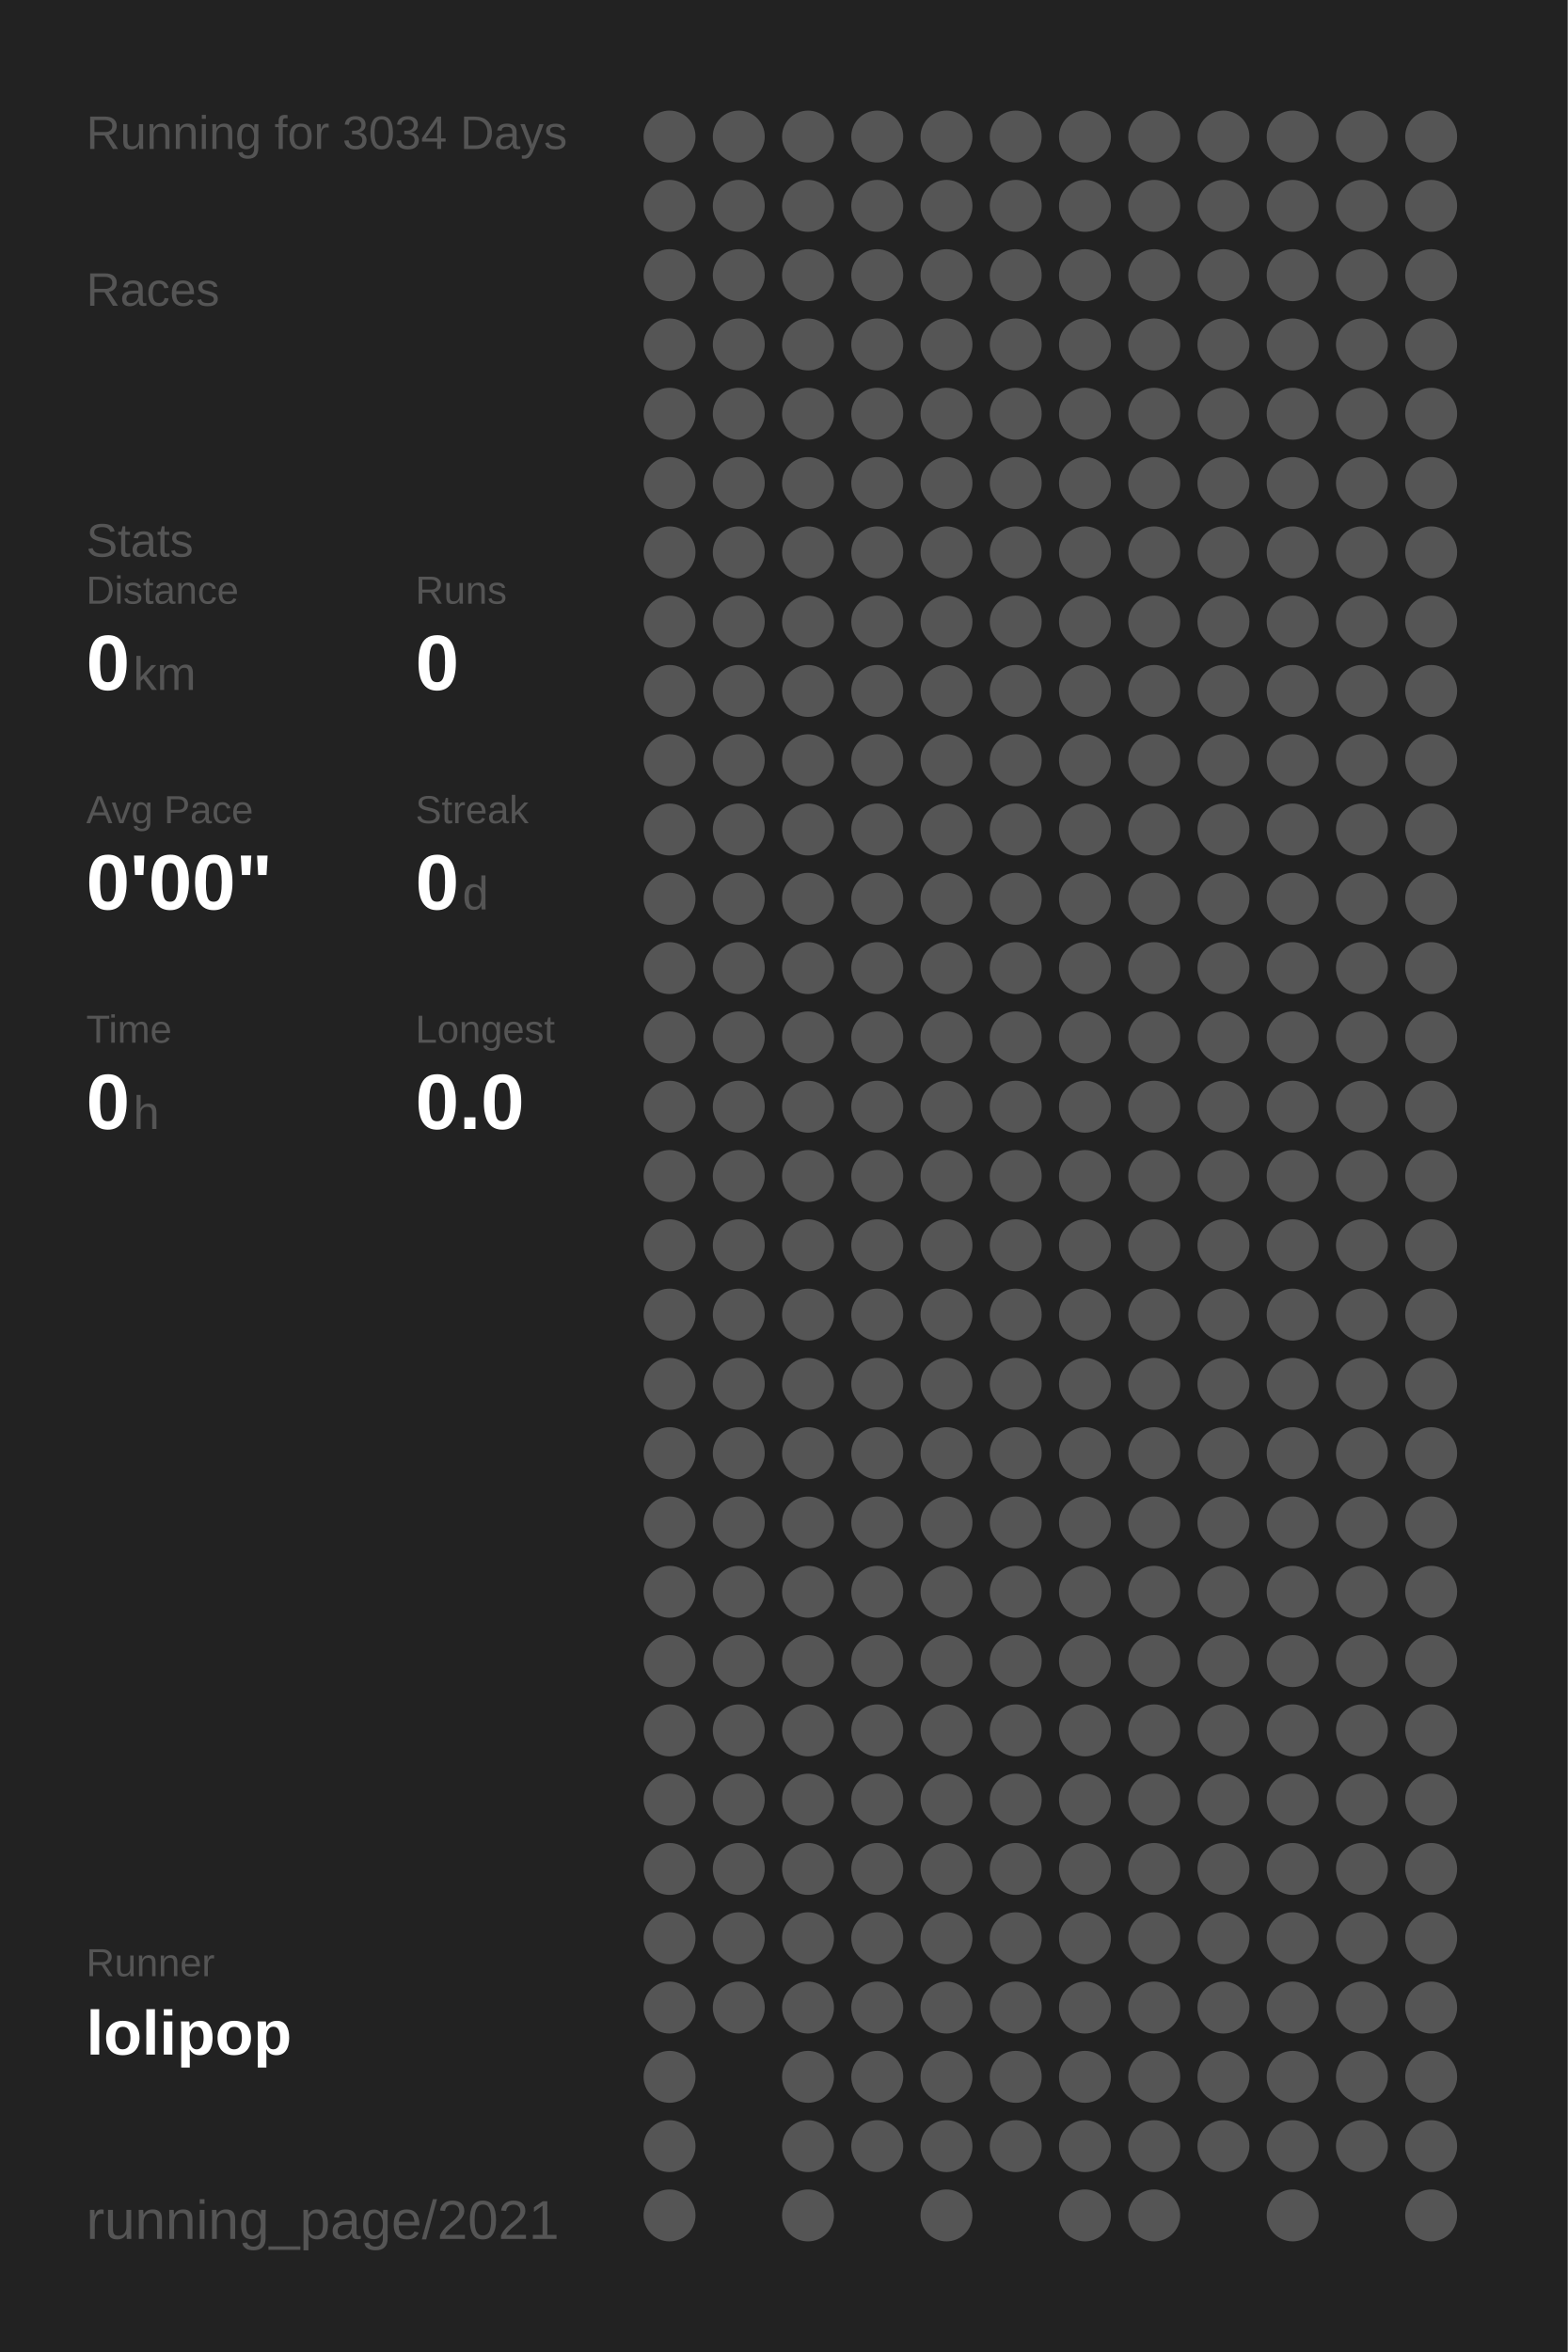
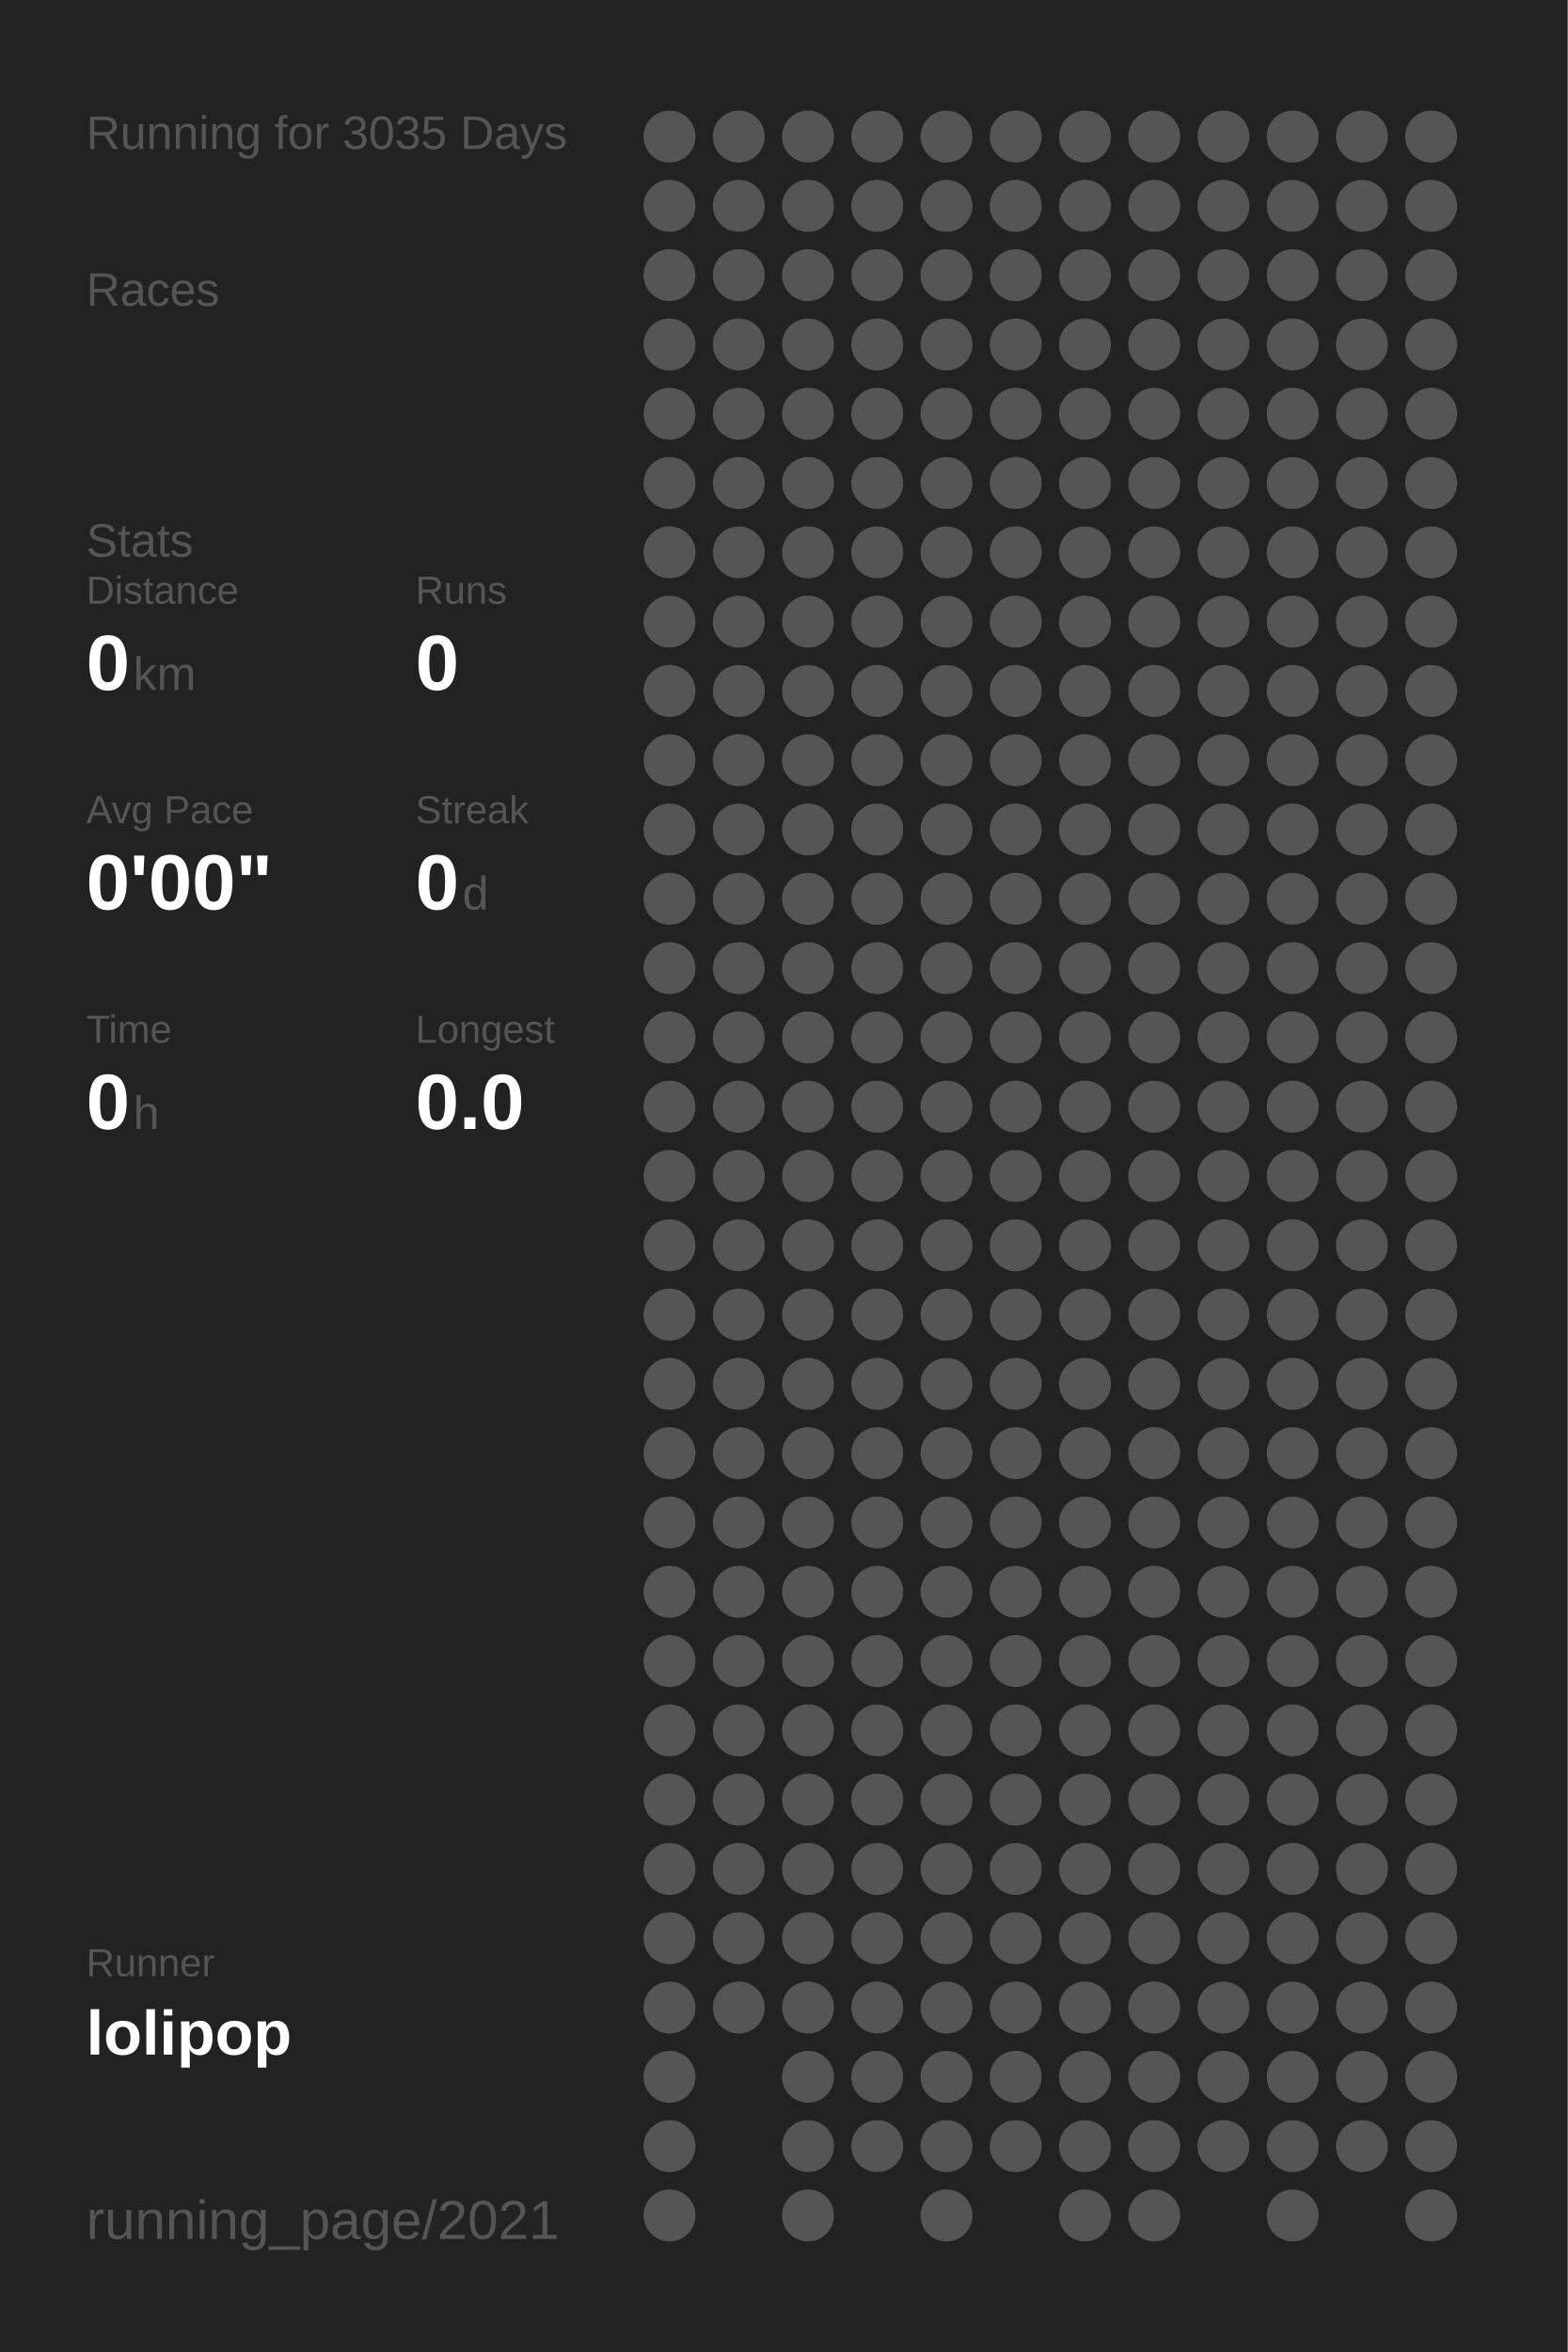
<svg xmlns="http://www.w3.org/2000/svg" baseProfile="full" height="300mm" version="1.1" viewBox="0,0,200,300" width="200mm">
  <defs />
  <rect fill="#222222" height="300" width="200" x="0" y="0" />
-   <text fill="#555555" style="font-size:6px; font-family:Arial;" x="11" y="19">Running for 3034 Days</text>
+   <text fill="#555555" style="font-size:6px; font-family:Arial;" x="11" y="19">Running for 3035 Days</text>
  <text fill="#555555" style="font-size:6px; font-family:Arial;" x="11" y="39">Races</text>
  <text fill="#555555" style="font-size:6px; font-family:Arial;" x="11" y="71">Stats</text>
  <text fill="#555555" style="font-size:5px; font-family:Arial;" x="11" y="77">Distance</text>
  <text fill="#FFFFFF" style="font-size:10px; font-family:Arial; font-weight:bold;" x="11" y="88">0</text>
  <text fill="#555555" style="font-size:6px; font-family:Arial;" x="17" y="88">km</text>
  <text fill="#555555" style="font-size:5px; font-family:Arial;" x="53" y="77">Runs</text>
  <text fill="#FFFFFF" style="font-size:10px; font-family:Arial; font-weight:bold;" x="53" y="88">0</text>
  <text fill="#555555" style="font-size:5px; font-family:Arial;" x="11" y="105">Avg Pace</text>
  <text fill="#FFFFFF" style="font-size:10px; font-family:Arial; font-weight:bold;" x="11" y="116">0'00"</text>
  <text fill="#555555" style="font-size:5px; font-family:Arial;" x="53" y="105">Streak</text>
  <text fill="#FFFFFF" style="font-size:10px; font-family:Arial; font-weight:bold;" x="53" y="116">0</text>
  <text fill="#555555" style="font-size:6px; font-family:Arial;" x="59" y="116">d</text>
  <text fill="#555555" style="font-size:5px; font-family:Arial;" x="11" y="133">Time</text>
  <text fill="#FFFFFF" style="font-size:10px; font-family:Arial; font-weight:bold;" x="11" y="144">0</text>
  <text fill="#555555" style="font-size:6px; font-family:Arial;" x="17" y="144">h</text>
  <text fill="#555555" style="font-size:5px; font-family:Arial;" x="53" y="133">Longest</text>
  <text fill="#FFFFFF" style="font-size:10px; font-family:Arial; font-weight:bold;" x="53" y="144">0.0</text>
  <text fill="#555555" style="font-size:5px; font-family:Arial;" x="11" y="252.065">Runner</text>
  <text fill="#FFFFFF" style="font-size:8px; font-family:Arial; font-weight:bold;" x="11" y="262.065">lolipop</text>
  <text fill="#555555" style="font-size:7px; font-family:Arial;" x="11" y="285.581">running_page/2021</text>
  <circle cx="85.417" cy="17.419" fill="#555555" r="3.312" />
  <circle cx="85.417" cy="26.258" fill="#555555" r="3.312" />
  <circle cx="85.417" cy="35.097" fill="#555555" r="3.312" />
  <circle cx="85.417" cy="43.935" fill="#555555" r="3.312" />
  <circle cx="85.417" cy="52.774" fill="#555555" r="3.312" />
  <circle cx="85.417" cy="61.613" fill="#555555" r="3.312" />
  <circle cx="85.417" cy="70.452" fill="#555555" r="3.312" />
  <circle cx="85.417" cy="79.29" fill="#555555" r="3.312" />
  <circle cx="85.417" cy="88.129" fill="#555555" r="3.312" />
  <circle cx="85.417" cy="96.968" fill="#555555" r="3.312" />
  <circle cx="85.417" cy="105.806" fill="#555555" r="3.312" />
  <circle cx="85.417" cy="114.645" fill="#555555" r="3.312" />
  <circle cx="85.417" cy="123.484" fill="#555555" r="3.312" />
  <circle cx="85.417" cy="132.323" fill="#555555" r="3.312" />
  <circle cx="85.417" cy="141.161" fill="#555555" r="3.312" />
  <circle cx="85.417" cy="150" fill="#555555" r="3.312" />
  <circle cx="85.417" cy="158.839" fill="#555555" r="3.312" />
  <circle cx="85.417" cy="167.677" fill="#555555" r="3.312" />
  <circle cx="85.417" cy="176.516" fill="#555555" r="3.312" />
  <circle cx="85.417" cy="185.355" fill="#555555" r="3.312" />
  <circle cx="85.417" cy="194.194" fill="#555555" r="3.312" />
  <circle cx="85.417" cy="203.032" fill="#555555" r="3.312" />
  <circle cx="85.417" cy="211.871" fill="#555555" r="3.312" />
  <circle cx="85.417" cy="220.71" fill="#555555" r="3.312" />
  <circle cx="85.417" cy="229.548" fill="#555555" r="3.312" />
  <circle cx="85.417" cy="238.387" fill="#555555" r="3.312" />
  <circle cx="85.417" cy="247.226" fill="#555555" r="3.312" />
  <circle cx="85.417" cy="256.065" fill="#555555" r="3.312" />
  <circle cx="85.417" cy="264.903" fill="#555555" r="3.312" />
  <circle cx="85.417" cy="273.742" fill="#555555" r="3.312" />
  <circle cx="85.417" cy="282.581" fill="#555555" r="3.312" />
  <circle cx="94.25" cy="17.419" fill="#555555" r="3.312" />
  <circle cx="94.25" cy="26.258" fill="#555555" r="3.312" />
  <circle cx="94.25" cy="35.097" fill="#555555" r="3.312" />
  <circle cx="94.25" cy="43.935" fill="#555555" r="3.312" />
  <circle cx="94.25" cy="52.774" fill="#555555" r="3.312" />
  <circle cx="94.25" cy="61.613" fill="#555555" r="3.312" />
  <circle cx="94.25" cy="70.452" fill="#555555" r="3.312" />
  <circle cx="94.25" cy="79.29" fill="#555555" r="3.312" />
  <circle cx="94.25" cy="88.129" fill="#555555" r="3.312" />
  <circle cx="94.25" cy="96.968" fill="#555555" r="3.312" />
  <circle cx="94.25" cy="105.806" fill="#555555" r="3.312" />
  <circle cx="94.25" cy="114.645" fill="#555555" r="3.312" />
  <circle cx="94.25" cy="123.484" fill="#555555" r="3.312" />
  <circle cx="94.25" cy="132.323" fill="#555555" r="3.312" />
  <circle cx="94.25" cy="141.161" fill="#555555" r="3.312" />
  <circle cx="94.25" cy="150" fill="#555555" r="3.312" />
  <circle cx="94.25" cy="158.839" fill="#555555" r="3.312" />
  <circle cx="94.25" cy="167.677" fill="#555555" r="3.312" />
  <circle cx="94.25" cy="176.516" fill="#555555" r="3.312" />
  <circle cx="94.25" cy="185.355" fill="#555555" r="3.312" />
  <circle cx="94.25" cy="194.194" fill="#555555" r="3.312" />
  <circle cx="94.25" cy="203.032" fill="#555555" r="3.312" />
  <circle cx="94.25" cy="211.871" fill="#555555" r="3.312" />
  <circle cx="94.25" cy="220.71" fill="#555555" r="3.312" />
  <circle cx="94.25" cy="229.548" fill="#555555" r="3.312" />
  <circle cx="94.25" cy="238.387" fill="#555555" r="3.312" />
  <circle cx="94.25" cy="247.226" fill="#555555" r="3.312" />
  <circle cx="94.25" cy="256.065" fill="#555555" r="3.312" />
  <circle cx="103.083" cy="17.419" fill="#555555" r="3.312" />
  <circle cx="103.083" cy="26.258" fill="#555555" r="3.312" />
  <circle cx="103.083" cy="35.097" fill="#555555" r="3.312" />
  <circle cx="103.083" cy="43.935" fill="#555555" r="3.312" />
  <circle cx="103.083" cy="52.774" fill="#555555" r="3.312" />
  <circle cx="103.083" cy="61.613" fill="#555555" r="3.312" />
  <circle cx="103.083" cy="70.452" fill="#555555" r="3.312" />
  <circle cx="103.083" cy="79.29" fill="#555555" r="3.312" />
  <circle cx="103.083" cy="88.129" fill="#555555" r="3.312" />
  <circle cx="103.083" cy="96.968" fill="#555555" r="3.312" />
  <circle cx="103.083" cy="105.806" fill="#555555" r="3.312" />
  <circle cx="103.083" cy="114.645" fill="#555555" r="3.312" />
  <circle cx="103.083" cy="123.484" fill="#555555" r="3.312" />
  <circle cx="103.083" cy="132.323" fill="#555555" r="3.312" />
  <circle cx="103.083" cy="141.161" fill="#555555" r="3.312" />
  <circle cx="103.083" cy="150" fill="#555555" r="3.312" />
  <circle cx="103.083" cy="158.839" fill="#555555" r="3.312" />
  <circle cx="103.083" cy="167.677" fill="#555555" r="3.312" />
  <circle cx="103.083" cy="176.516" fill="#555555" r="3.312" />
  <circle cx="103.083" cy="185.355" fill="#555555" r="3.312" />
  <circle cx="103.083" cy="194.194" fill="#555555" r="3.312" />
  <circle cx="103.083" cy="203.032" fill="#555555" r="3.312" />
  <circle cx="103.083" cy="211.871" fill="#555555" r="3.312" />
  <circle cx="103.083" cy="220.71" fill="#555555" r="3.312" />
  <circle cx="103.083" cy="229.548" fill="#555555" r="3.312" />
  <circle cx="103.083" cy="238.387" fill="#555555" r="3.312" />
  <circle cx="103.083" cy="247.226" fill="#555555" r="3.312" />
  <circle cx="103.083" cy="256.065" fill="#555555" r="3.312" />
  <circle cx="103.083" cy="264.903" fill="#555555" r="3.312" />
  <circle cx="103.083" cy="273.742" fill="#555555" r="3.312" />
  <circle cx="103.083" cy="282.581" fill="#555555" r="3.312" />
  <circle cx="111.917" cy="17.419" fill="#555555" r="3.312" />
  <circle cx="111.917" cy="26.258" fill="#555555" r="3.312" />
  <circle cx="111.917" cy="35.097" fill="#555555" r="3.312" />
  <circle cx="111.917" cy="43.935" fill="#555555" r="3.312" />
  <circle cx="111.917" cy="52.774" fill="#555555" r="3.312" />
  <circle cx="111.917" cy="61.613" fill="#555555" r="3.312" />
  <circle cx="111.917" cy="70.452" fill="#555555" r="3.312" />
  <circle cx="111.917" cy="79.29" fill="#555555" r="3.312" />
  <circle cx="111.917" cy="88.129" fill="#555555" r="3.312" />
  <circle cx="111.917" cy="96.968" fill="#555555" r="3.312" />
  <circle cx="111.917" cy="105.806" fill="#555555" r="3.312" />
  <circle cx="111.917" cy="114.645" fill="#555555" r="3.312" />
  <circle cx="111.917" cy="123.484" fill="#555555" r="3.312" />
  <circle cx="111.917" cy="132.323" fill="#555555" r="3.312" />
  <circle cx="111.917" cy="141.161" fill="#555555" r="3.312" />
  <circle cx="111.917" cy="150" fill="#555555" r="3.312" />
  <circle cx="111.917" cy="158.839" fill="#555555" r="3.312" />
  <circle cx="111.917" cy="167.677" fill="#555555" r="3.312" />
  <circle cx="111.917" cy="176.516" fill="#555555" r="3.312" />
  <circle cx="111.917" cy="185.355" fill="#555555" r="3.312" />
  <circle cx="111.917" cy="194.194" fill="#555555" r="3.312" />
  <circle cx="111.917" cy="203.032" fill="#555555" r="3.312" />
  <circle cx="111.917" cy="211.871" fill="#555555" r="3.312" />
  <circle cx="111.917" cy="220.71" fill="#555555" r="3.312" />
  <circle cx="111.917" cy="229.548" fill="#555555" r="3.312" />
  <circle cx="111.917" cy="238.387" fill="#555555" r="3.312" />
  <circle cx="111.917" cy="247.226" fill="#555555" r="3.312" />
  <circle cx="111.917" cy="256.065" fill="#555555" r="3.312" />
  <circle cx="111.917" cy="264.903" fill="#555555" r="3.312" />
  <circle cx="111.917" cy="273.742" fill="#555555" r="3.312" />
  <circle cx="120.75" cy="17.419" fill="#555555" r="3.312" />
  <circle cx="120.75" cy="26.258" fill="#555555" r="3.312" />
  <circle cx="120.75" cy="35.097" fill="#555555" r="3.312" />
  <circle cx="120.75" cy="43.935" fill="#555555" r="3.312" />
  <circle cx="120.75" cy="52.774" fill="#555555" r="3.312" />
  <circle cx="120.75" cy="61.613" fill="#555555" r="3.312" />
  <circle cx="120.75" cy="70.452" fill="#555555" r="3.312" />
  <circle cx="120.75" cy="79.29" fill="#555555" r="3.312" />
  <circle cx="120.75" cy="88.129" fill="#555555" r="3.312" />
  <circle cx="120.75" cy="96.968" fill="#555555" r="3.312" />
  <circle cx="120.75" cy="105.806" fill="#555555" r="3.312" />
  <circle cx="120.75" cy="114.645" fill="#555555" r="3.312" />
  <circle cx="120.75" cy="123.484" fill="#555555" r="3.312" />
  <circle cx="120.75" cy="132.323" fill="#555555" r="3.312" />
  <circle cx="120.75" cy="141.161" fill="#555555" r="3.312" />
  <circle cx="120.75" cy="150" fill="#555555" r="3.312" />
  <circle cx="120.75" cy="158.839" fill="#555555" r="3.312" />
  <circle cx="120.75" cy="167.677" fill="#555555" r="3.312" />
  <circle cx="120.75" cy="176.516" fill="#555555" r="3.312" />
  <circle cx="120.75" cy="185.355" fill="#555555" r="3.312" />
  <circle cx="120.75" cy="194.194" fill="#555555" r="3.312" />
  <circle cx="120.75" cy="203.032" fill="#555555" r="3.312" />
  <circle cx="120.75" cy="211.871" fill="#555555" r="3.312" />
  <circle cx="120.75" cy="220.71" fill="#555555" r="3.312" />
  <circle cx="120.75" cy="229.548" fill="#555555" r="3.312" />
  <circle cx="120.75" cy="238.387" fill="#555555" r="3.312" />
  <circle cx="120.75" cy="247.226" fill="#555555" r="3.312" />
  <circle cx="120.75" cy="256.065" fill="#555555" r="3.312" />
  <circle cx="120.75" cy="264.903" fill="#555555" r="3.312" />
  <circle cx="120.75" cy="273.742" fill="#555555" r="3.312" />
  <circle cx="120.75" cy="282.581" fill="#555555" r="3.312" />
  <circle cx="129.583" cy="17.419" fill="#555555" r="3.312" />
  <circle cx="129.583" cy="26.258" fill="#555555" r="3.312" />
  <circle cx="129.583" cy="35.097" fill="#555555" r="3.312" />
  <circle cx="129.583" cy="43.935" fill="#555555" r="3.312" />
  <circle cx="129.583" cy="52.774" fill="#555555" r="3.312" />
  <circle cx="129.583" cy="61.613" fill="#555555" r="3.312" />
  <circle cx="129.583" cy="70.452" fill="#555555" r="3.312" />
  <circle cx="129.583" cy="79.29" fill="#555555" r="3.312" />
  <circle cx="129.583" cy="88.129" fill="#555555" r="3.312" />
  <circle cx="129.583" cy="96.968" fill="#555555" r="3.312" />
  <circle cx="129.583" cy="105.806" fill="#555555" r="3.312" />
  <circle cx="129.583" cy="114.645" fill="#555555" r="3.312" />
  <circle cx="129.583" cy="123.484" fill="#555555" r="3.312" />
  <circle cx="129.583" cy="132.323" fill="#555555" r="3.312" />
  <circle cx="129.583" cy="141.161" fill="#555555" r="3.312" />
  <circle cx="129.583" cy="150" fill="#555555" r="3.312" />
  <circle cx="129.583" cy="158.839" fill="#555555" r="3.312" />
  <circle cx="129.583" cy="167.677" fill="#555555" r="3.312" />
  <circle cx="129.583" cy="176.516" fill="#555555" r="3.312" />
  <circle cx="129.583" cy="185.355" fill="#555555" r="3.312" />
  <circle cx="129.583" cy="194.194" fill="#555555" r="3.312" />
  <circle cx="129.583" cy="203.032" fill="#555555" r="3.312" />
  <circle cx="129.583" cy="211.871" fill="#555555" r="3.312" />
  <circle cx="129.583" cy="220.71" fill="#555555" r="3.312" />
  <circle cx="129.583" cy="229.548" fill="#555555" r="3.312" />
  <circle cx="129.583" cy="238.387" fill="#555555" r="3.312" />
  <circle cx="129.583" cy="247.226" fill="#555555" r="3.312" />
  <circle cx="129.583" cy="256.065" fill="#555555" r="3.312" />
  <circle cx="129.583" cy="264.903" fill="#555555" r="3.312" />
  <circle cx="129.583" cy="273.742" fill="#555555" r="3.312" />
  <circle cx="138.417" cy="17.419" fill="#555555" r="3.312" />
  <circle cx="138.417" cy="26.258" fill="#555555" r="3.312" />
  <circle cx="138.417" cy="35.097" fill="#555555" r="3.312" />
  <circle cx="138.417" cy="43.935" fill="#555555" r="3.312" />
  <circle cx="138.417" cy="52.774" fill="#555555" r="3.312" />
  <circle cx="138.417" cy="61.613" fill="#555555" r="3.312" />
  <circle cx="138.417" cy="70.452" fill="#555555" r="3.312" />
  <circle cx="138.417" cy="79.29" fill="#555555" r="3.312" />
  <circle cx="138.417" cy="88.129" fill="#555555" r="3.312" />
  <circle cx="138.417" cy="96.968" fill="#555555" r="3.312" />
  <circle cx="138.417" cy="105.806" fill="#555555" r="3.312" />
  <circle cx="138.417" cy="114.645" fill="#555555" r="3.312" />
  <circle cx="138.417" cy="123.484" fill="#555555" r="3.312" />
  <circle cx="138.417" cy="132.323" fill="#555555" r="3.312" />
  <circle cx="138.417" cy="141.161" fill="#555555" r="3.312" />
  <circle cx="138.417" cy="150" fill="#555555" r="3.312" />
  <circle cx="138.417" cy="158.839" fill="#555555" r="3.312" />
  <circle cx="138.417" cy="167.677" fill="#555555" r="3.312" />
  <circle cx="138.417" cy="176.516" fill="#555555" r="3.312" />
  <circle cx="138.417" cy="185.355" fill="#555555" r="3.312" />
  <circle cx="138.417" cy="194.194" fill="#555555" r="3.312" />
  <circle cx="138.417" cy="203.032" fill="#555555" r="3.312" />
  <circle cx="138.417" cy="211.871" fill="#555555" r="3.312" />
  <circle cx="138.417" cy="220.71" fill="#555555" r="3.312" />
  <circle cx="138.417" cy="229.548" fill="#555555" r="3.312" />
  <circle cx="138.417" cy="238.387" fill="#555555" r="3.312" />
  <circle cx="138.417" cy="247.226" fill="#555555" r="3.312" />
  <circle cx="138.417" cy="256.065" fill="#555555" r="3.312" />
  <circle cx="138.417" cy="264.903" fill="#555555" r="3.312" />
  <circle cx="138.417" cy="273.742" fill="#555555" r="3.312" />
  <circle cx="138.417" cy="282.581" fill="#555555" r="3.312" />
  <circle cx="147.25" cy="17.419" fill="#555555" r="3.312" />
  <circle cx="147.25" cy="26.258" fill="#555555" r="3.312" />
  <circle cx="147.25" cy="35.097" fill="#555555" r="3.312" />
  <circle cx="147.25" cy="43.935" fill="#555555" r="3.312" />
  <circle cx="147.25" cy="52.774" fill="#555555" r="3.312" />
  <circle cx="147.25" cy="61.613" fill="#555555" r="3.312" />
  <circle cx="147.25" cy="70.452" fill="#555555" r="3.312" />
  <circle cx="147.25" cy="79.29" fill="#555555" r="3.312" />
  <circle cx="147.25" cy="88.129" fill="#555555" r="3.312" />
  <circle cx="147.25" cy="96.968" fill="#555555" r="3.312" />
  <circle cx="147.25" cy="105.806" fill="#555555" r="3.312" />
  <circle cx="147.25" cy="114.645" fill="#555555" r="3.312" />
  <circle cx="147.25" cy="123.484" fill="#555555" r="3.312" />
  <circle cx="147.25" cy="132.323" fill="#555555" r="3.312" />
  <circle cx="147.25" cy="141.161" fill="#555555" r="3.312" />
  <circle cx="147.25" cy="150" fill="#555555" r="3.312" />
  <circle cx="147.25" cy="158.839" fill="#555555" r="3.312" />
  <circle cx="147.25" cy="167.677" fill="#555555" r="3.312" />
  <circle cx="147.25" cy="176.516" fill="#555555" r="3.312" />
  <circle cx="147.25" cy="185.355" fill="#555555" r="3.312" />
  <circle cx="147.25" cy="194.194" fill="#555555" r="3.312" />
  <circle cx="147.25" cy="203.032" fill="#555555" r="3.312" />
  <circle cx="147.25" cy="211.871" fill="#555555" r="3.312" />
  <circle cx="147.25" cy="220.71" fill="#555555" r="3.312" />
  <circle cx="147.25" cy="229.548" fill="#555555" r="3.312" />
  <circle cx="147.25" cy="238.387" fill="#555555" r="3.312" />
  <circle cx="147.25" cy="247.226" fill="#555555" r="3.312" />
  <circle cx="147.25" cy="256.065" fill="#555555" r="3.312" />
  <circle cx="147.25" cy="264.903" fill="#555555" r="3.312" />
  <circle cx="147.25" cy="273.742" fill="#555555" r="3.312" />
  <circle cx="147.25" cy="282.581" fill="#555555" r="3.312" />
  <circle cx="156.083" cy="17.419" fill="#555555" r="3.312" />
  <circle cx="156.083" cy="26.258" fill="#555555" r="3.312" />
  <circle cx="156.083" cy="35.097" fill="#555555" r="3.312" />
  <circle cx="156.083" cy="43.935" fill="#555555" r="3.312" />
  <circle cx="156.083" cy="52.774" fill="#555555" r="3.312" />
  <circle cx="156.083" cy="61.613" fill="#555555" r="3.312" />
  <circle cx="156.083" cy="70.452" fill="#555555" r="3.312" />
  <circle cx="156.083" cy="79.29" fill="#555555" r="3.312" />
  <circle cx="156.083" cy="88.129" fill="#555555" r="3.312" />
  <circle cx="156.083" cy="96.968" fill="#555555" r="3.312" />
  <circle cx="156.083" cy="105.806" fill="#555555" r="3.312" />
  <circle cx="156.083" cy="114.645" fill="#555555" r="3.312" />
  <circle cx="156.083" cy="123.484" fill="#555555" r="3.312" />
  <circle cx="156.083" cy="132.323" fill="#555555" r="3.312" />
  <circle cx="156.083" cy="141.161" fill="#555555" r="3.312" />
  <circle cx="156.083" cy="150" fill="#555555" r="3.312" />
  <circle cx="156.083" cy="158.839" fill="#555555" r="3.312" />
  <circle cx="156.083" cy="167.677" fill="#555555" r="3.312" />
  <circle cx="156.083" cy="176.516" fill="#555555" r="3.312" />
  <circle cx="156.083" cy="185.355" fill="#555555" r="3.312" />
  <circle cx="156.083" cy="194.194" fill="#555555" r="3.312" />
  <circle cx="156.083" cy="203.032" fill="#555555" r="3.312" />
  <circle cx="156.083" cy="211.871" fill="#555555" r="3.312" />
  <circle cx="156.083" cy="220.71" fill="#555555" r="3.312" />
  <circle cx="156.083" cy="229.548" fill="#555555" r="3.312" />
  <circle cx="156.083" cy="238.387" fill="#555555" r="3.312" />
  <circle cx="156.083" cy="247.226" fill="#555555" r="3.312" />
  <circle cx="156.083" cy="256.065" fill="#555555" r="3.312" />
  <circle cx="156.083" cy="264.903" fill="#555555" r="3.312" />
  <circle cx="156.083" cy="273.742" fill="#555555" r="3.312" />
  <circle cx="164.917" cy="17.419" fill="#555555" r="3.312" />
  <circle cx="164.917" cy="26.258" fill="#555555" r="3.312" />
  <circle cx="164.917" cy="35.097" fill="#555555" r="3.312" />
  <circle cx="164.917" cy="43.935" fill="#555555" r="3.312" />
  <circle cx="164.917" cy="52.774" fill="#555555" r="3.312" />
  <circle cx="164.917" cy="61.613" fill="#555555" r="3.312" />
  <circle cx="164.917" cy="70.452" fill="#555555" r="3.312" />
  <circle cx="164.917" cy="79.29" fill="#555555" r="3.312" />
  <circle cx="164.917" cy="88.129" fill="#555555" r="3.312" />
  <circle cx="164.917" cy="96.968" fill="#555555" r="3.312" />
  <circle cx="164.917" cy="105.806" fill="#555555" r="3.312" />
  <circle cx="164.917" cy="114.645" fill="#555555" r="3.312" />
  <circle cx="164.917" cy="123.484" fill="#555555" r="3.312" />
  <circle cx="164.917" cy="132.323" fill="#555555" r="3.312" />
  <circle cx="164.917" cy="141.161" fill="#555555" r="3.312" />
  <circle cx="164.917" cy="150" fill="#555555" r="3.312" />
  <circle cx="164.917" cy="158.839" fill="#555555" r="3.312" />
  <circle cx="164.917" cy="167.677" fill="#555555" r="3.312" />
  <circle cx="164.917" cy="176.516" fill="#555555" r="3.312" />
  <circle cx="164.917" cy="185.355" fill="#555555" r="3.312" />
  <circle cx="164.917" cy="194.194" fill="#555555" r="3.312" />
  <circle cx="164.917" cy="203.032" fill="#555555" r="3.312" />
  <circle cx="164.917" cy="211.871" fill="#555555" r="3.312" />
  <circle cx="164.917" cy="220.71" fill="#555555" r="3.312" />
  <circle cx="164.917" cy="229.548" fill="#555555" r="3.312" />
  <circle cx="164.917" cy="238.387" fill="#555555" r="3.312" />
  <circle cx="164.917" cy="247.226" fill="#555555" r="3.312" />
  <circle cx="164.917" cy="256.065" fill="#555555" r="3.312" />
  <circle cx="164.917" cy="264.903" fill="#555555" r="3.312" />
  <circle cx="164.917" cy="273.742" fill="#555555" r="3.312" />
  <circle cx="164.917" cy="282.581" fill="#555555" r="3.312" />
  <circle cx="173.75" cy="17.419" fill="#555555" r="3.312" />
  <circle cx="173.75" cy="26.258" fill="#555555" r="3.312" />
  <circle cx="173.75" cy="35.097" fill="#555555" r="3.312" />
  <circle cx="173.75" cy="43.935" fill="#555555" r="3.312" />
  <circle cx="173.75" cy="52.774" fill="#555555" r="3.312" />
  <circle cx="173.75" cy="61.613" fill="#555555" r="3.312" />
  <circle cx="173.75" cy="70.452" fill="#555555" r="3.312" />
  <circle cx="173.75" cy="79.29" fill="#555555" r="3.312" />
  <circle cx="173.75" cy="88.129" fill="#555555" r="3.312" />
  <circle cx="173.75" cy="96.968" fill="#555555" r="3.312" />
  <circle cx="173.75" cy="105.806" fill="#555555" r="3.312" />
  <circle cx="173.75" cy="114.645" fill="#555555" r="3.312" />
  <circle cx="173.75" cy="123.484" fill="#555555" r="3.312" />
  <circle cx="173.75" cy="132.323" fill="#555555" r="3.312" />
  <circle cx="173.75" cy="141.161" fill="#555555" r="3.312" />
  <circle cx="173.75" cy="150" fill="#555555" r="3.312" />
  <circle cx="173.75" cy="158.839" fill="#555555" r="3.312" />
  <circle cx="173.75" cy="167.677" fill="#555555" r="3.312" />
  <circle cx="173.75" cy="176.516" fill="#555555" r="3.312" />
  <circle cx="173.75" cy="185.355" fill="#555555" r="3.312" />
  <circle cx="173.75" cy="194.194" fill="#555555" r="3.312" />
  <circle cx="173.75" cy="203.032" fill="#555555" r="3.312" />
  <circle cx="173.75" cy="211.871" fill="#555555" r="3.312" />
  <circle cx="173.75" cy="220.71" fill="#555555" r="3.312" />
  <circle cx="173.75" cy="229.548" fill="#555555" r="3.312" />
  <circle cx="173.75" cy="238.387" fill="#555555" r="3.312" />
  <circle cx="173.75" cy="247.226" fill="#555555" r="3.312" />
  <circle cx="173.75" cy="256.065" fill="#555555" r="3.312" />
  <circle cx="173.75" cy="264.903" fill="#555555" r="3.312" />
  <circle cx="173.75" cy="273.742" fill="#555555" r="3.312" />
  <circle cx="182.583" cy="17.419" fill="#555555" r="3.312" />
  <circle cx="182.583" cy="26.258" fill="#555555" r="3.312" />
  <circle cx="182.583" cy="35.097" fill="#555555" r="3.312" />
  <circle cx="182.583" cy="43.935" fill="#555555" r="3.312" />
  <circle cx="182.583" cy="52.774" fill="#555555" r="3.312" />
  <circle cx="182.583" cy="61.613" fill="#555555" r="3.312" />
  <circle cx="182.583" cy="70.452" fill="#555555" r="3.312" />
  <circle cx="182.583" cy="79.29" fill="#555555" r="3.312" />
  <circle cx="182.583" cy="88.129" fill="#555555" r="3.312" />
  <circle cx="182.583" cy="96.968" fill="#555555" r="3.312" />
  <circle cx="182.583" cy="105.806" fill="#555555" r="3.312" />
  <circle cx="182.583" cy="114.645" fill="#555555" r="3.312" />
  <circle cx="182.583" cy="123.484" fill="#555555" r="3.312" />
  <circle cx="182.583" cy="132.323" fill="#555555" r="3.312" />
  <circle cx="182.583" cy="141.161" fill="#555555" r="3.312" />
  <circle cx="182.583" cy="150" fill="#555555" r="3.312" />
  <circle cx="182.583" cy="158.839" fill="#555555" r="3.312" />
  <circle cx="182.583" cy="167.677" fill="#555555" r="3.312" />
  <circle cx="182.583" cy="176.516" fill="#555555" r="3.312" />
  <circle cx="182.583" cy="185.355" fill="#555555" r="3.312" />
  <circle cx="182.583" cy="194.194" fill="#555555" r="3.312" />
  <circle cx="182.583" cy="203.032" fill="#555555" r="3.312" />
  <circle cx="182.583" cy="211.871" fill="#555555" r="3.312" />
  <circle cx="182.583" cy="220.71" fill="#555555" r="3.312" />
  <circle cx="182.583" cy="229.548" fill="#555555" r="3.312" />
  <circle cx="182.583" cy="238.387" fill="#555555" r="3.312" />
  <circle cx="182.583" cy="247.226" fill="#555555" r="3.312" />
  <circle cx="182.583" cy="256.065" fill="#555555" r="3.312" />
  <circle cx="182.583" cy="264.903" fill="#555555" r="3.312" />
  <circle cx="182.583" cy="273.742" fill="#555555" r="3.312" />
  <circle cx="182.583" cy="282.581" fill="#555555" r="3.312" />
</svg>
